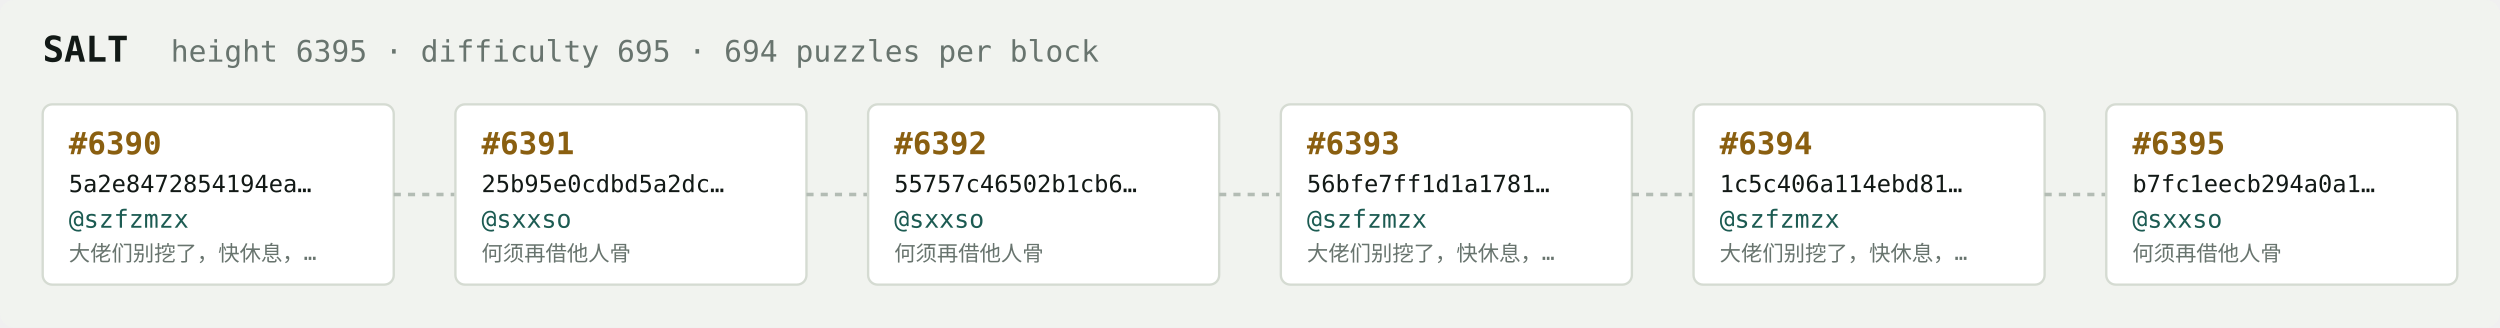
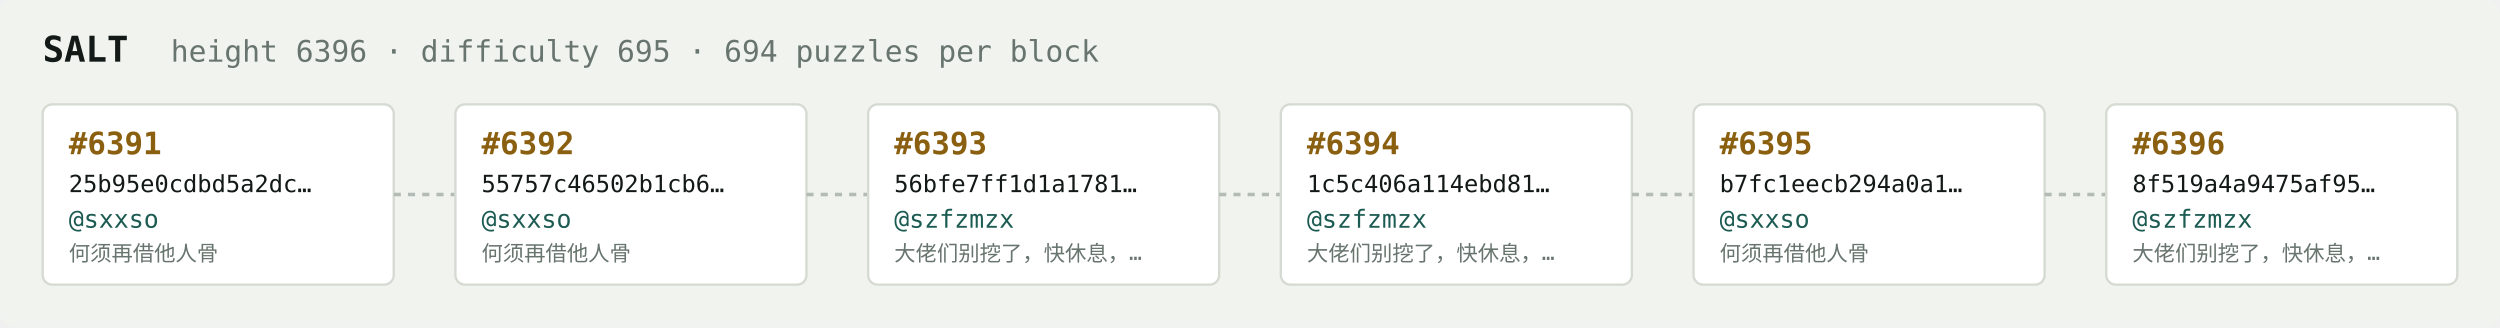
<svg xmlns="http://www.w3.org/2000/svg" width="1054" height="138" viewBox="0 0 1054 138" font-family="ui-monospace,SFMono-Regular,Menlo,monospace">
  <rect fill="#f1f3ef" width="1054" height="138" rx="6" />
  <text x="18" y="26" fill="#121916" font-size="15" font-weight="700">SALT</text>
-   <text x="72" y="26" fill="#68746e" font-size="12.5">height 6395 · difficulty 695 · 694 puzzles per block</text>
+   <text x="72" y="26" fill="#68746e" font-size="12.5">height 6396 · difficulty 695 · 694 puzzles per block</text>
  <rect x="18" y="44" width="148" height="76" rx="4" fill="#ffffff" stroke="#d5dbd2" stroke-width="1" />
-   <text x="29" y="65" fill="#8a5f10" font-size="13" font-weight="700">#6390</text>
-   <text x="29" y="81" fill="#121916" font-size="10">5a2e8472854194ea…</text>
-   <text x="29" y="96" fill="#1c5b52" font-size="10.5">@szfzmzx</text>
-   <text x="29" y="110" fill="#68746e" font-size="9">大佬们别挖了，快休息，…</text>
+   <text x="29" y="65" fill="#8a5f10" font-size="13" font-weight="700">#6391</text>
+   <text x="29" y="81" fill="#121916" font-size="10">25b95e0cdbd5a2dc…</text>
+   <text x="29" y="96" fill="#1c5b52" font-size="10.5">@sxxso</text>
+   <text x="29" y="110" fill="#68746e" font-size="9">何须再借他人骨</text>
  <line x1="166" y1="82.0" x2="192" y2="82.0" stroke="#b3bcb4" stroke-width="1.5" stroke-dasharray="3 3" />
  <rect x="192" y="44" width="148" height="76" rx="4" fill="#ffffff" stroke="#d5dbd2" stroke-width="1" />
-   <text x="203" y="65" fill="#8a5f10" font-size="13" font-weight="700">#6391</text>
-   <text x="203" y="81" fill="#121916" font-size="10">25b95e0cdbd5a2dc…</text>
+   <text x="203" y="65" fill="#8a5f10" font-size="13" font-weight="700">#6392</text>
+   <text x="203" y="81" fill="#121916" font-size="10">55757c46502b1cb6…</text>
  <text x="203" y="96" fill="#1c5b52" font-size="10.5">@sxxso</text>
  <text x="203" y="110" fill="#68746e" font-size="9">何须再借他人骨</text>
  <line x1="340" y1="82.0" x2="366" y2="82.0" stroke="#b3bcb4" stroke-width="1.5" stroke-dasharray="3 3" />
  <rect x="366" y="44" width="148" height="76" rx="4" fill="#ffffff" stroke="#d5dbd2" stroke-width="1" />
-   <text x="377" y="65" fill="#8a5f10" font-size="13" font-weight="700">#6392</text>
-   <text x="377" y="81" fill="#121916" font-size="10">55757c46502b1cb6…</text>
-   <text x="377" y="96" fill="#1c5b52" font-size="10.5">@sxxso</text>
-   <text x="377" y="110" fill="#68746e" font-size="9">何须再借他人骨</text>
+   <text x="377" y="65" fill="#8a5f10" font-size="13" font-weight="700">#6393</text>
+   <text x="377" y="81" fill="#121916" font-size="10">56bfe7ff1d1a1781…</text>
+   <text x="377" y="96" fill="#1c5b52" font-size="10.5">@szfzmzx</text>
+   <text x="377" y="110" fill="#68746e" font-size="9">大佬们别挖了，快休息，…</text>
  <line x1="514" y1="82.0" x2="540" y2="82.0" stroke="#b3bcb4" stroke-width="1.5" stroke-dasharray="3 3" />
  <rect x="540" y="44" width="148" height="76" rx="4" fill="#ffffff" stroke="#d5dbd2" stroke-width="1" />
-   <text x="551" y="65" fill="#8a5f10" font-size="13" font-weight="700">#6393</text>
-   <text x="551" y="81" fill="#121916" font-size="10">56bfe7ff1d1a1781…</text>
+   <text x="551" y="65" fill="#8a5f10" font-size="13" font-weight="700">#6394</text>
+   <text x="551" y="81" fill="#121916" font-size="10">1c5c406a114ebd81…</text>
  <text x="551" y="96" fill="#1c5b52" font-size="10.5">@szfzmzx</text>
  <text x="551" y="110" fill="#68746e" font-size="9">大佬们别挖了，快休息，…</text>
  <line x1="688" y1="82.0" x2="714" y2="82.0" stroke="#b3bcb4" stroke-width="1.5" stroke-dasharray="3 3" />
  <rect x="714" y="44" width="148" height="76" rx="4" fill="#ffffff" stroke="#d5dbd2" stroke-width="1" />
-   <text x="725" y="65" fill="#8a5f10" font-size="13" font-weight="700">#6394</text>
-   <text x="725" y="81" fill="#121916" font-size="10">1c5c406a114ebd81…</text>
-   <text x="725" y="96" fill="#1c5b52" font-size="10.5">@szfzmzx</text>
-   <text x="725" y="110" fill="#68746e" font-size="9">大佬们别挖了，快休息，…</text>
+   <text x="725" y="65" fill="#8a5f10" font-size="13" font-weight="700">#6395</text>
+   <text x="725" y="81" fill="#121916" font-size="10">b7fc1eecb294a0a1…</text>
+   <text x="725" y="96" fill="#1c5b52" font-size="10.5">@sxxso</text>
+   <text x="725" y="110" fill="#68746e" font-size="9">何须再借他人骨</text>
  <line x1="862" y1="82.0" x2="888" y2="82.0" stroke="#b3bcb4" stroke-width="1.5" stroke-dasharray="3 3" />
  <rect x="888" y="44" width="148" height="76" rx="4" fill="#ffffff" stroke="#d5dbd2" stroke-width="1" />
-   <text x="899" y="65" fill="#8a5f10" font-size="13" font-weight="700">#6395</text>
-   <text x="899" y="81" fill="#121916" font-size="10">b7fc1eecb294a0a1…</text>
-   <text x="899" y="96" fill="#1c5b52" font-size="10.5">@sxxso</text>
-   <text x="899" y="110" fill="#68746e" font-size="9">何须再借他人骨</text>
+   <text x="899" y="65" fill="#8a5f10" font-size="13" font-weight="700">#6396</text>
+   <text x="899" y="81" fill="#121916" font-size="10">8f519a4a9475af95…</text>
+   <text x="899" y="96" fill="#1c5b52" font-size="10.5">@szfzmzx</text>
+   <text x="899" y="110" fill="#68746e" font-size="9">大佬们别挖了，快休息，…</text>
</svg>
